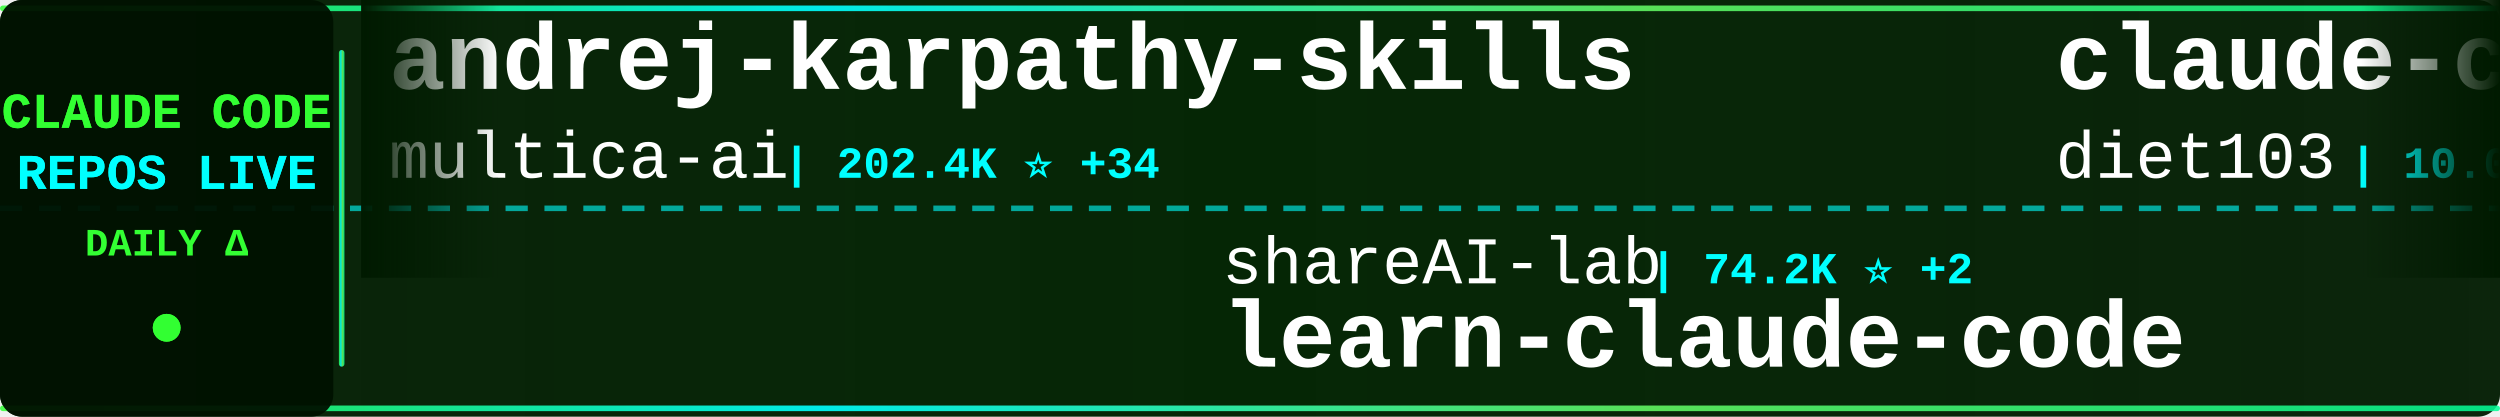
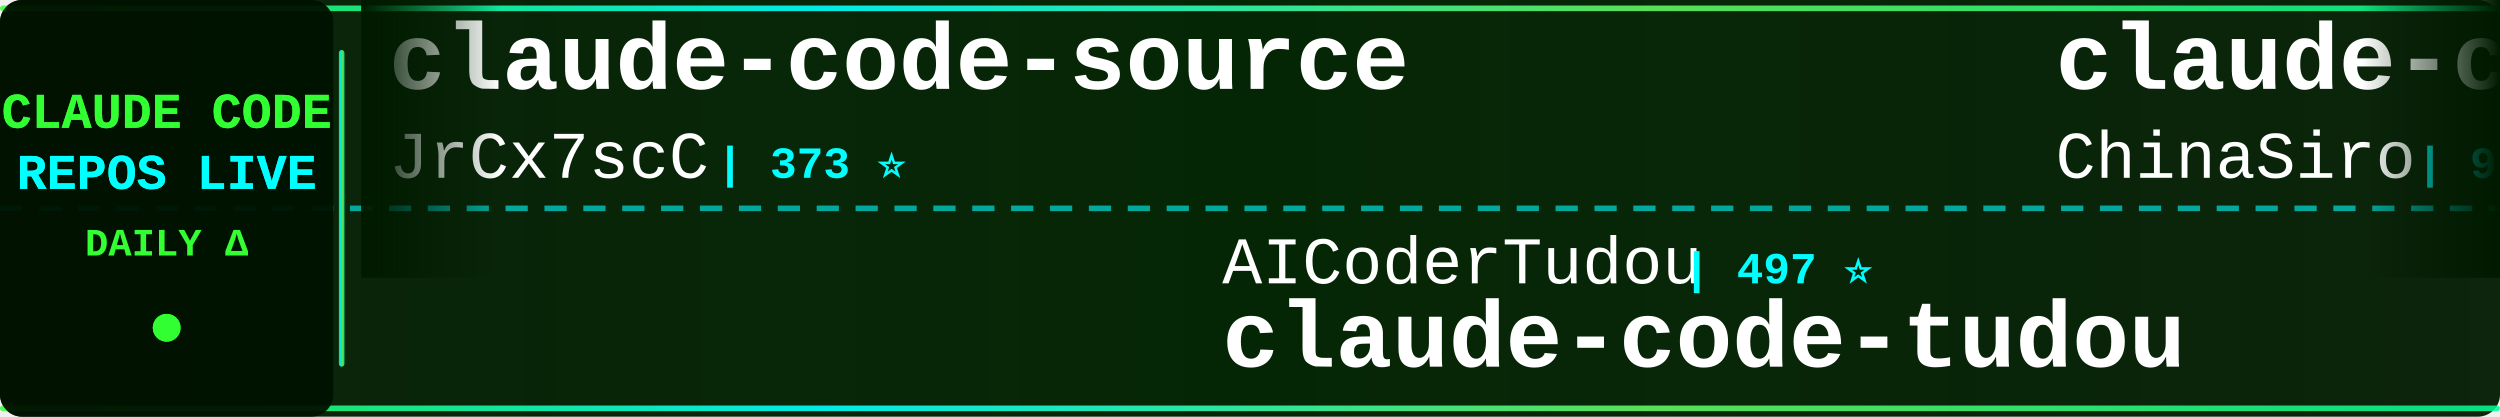
<svg xmlns="http://www.w3.org/2000/svg" width="900" height="150">
  <defs>
    <linearGradient id="tickerBg" x1="0%" y1="0%" x2="100%" y2="0%">
      <stop offset="0%" style="stop-color:#001a00;stop-opacity:0.95" />
      <stop offset="50%" style="stop-color:#002200;stop-opacity:0.98" />
      <stop offset="100%" style="stop-color:#001a00;stop-opacity:0.95" />
    </linearGradient>
    <linearGradient id="borderGrad" x1="0%" y1="0%" x2="100%" y2="0%">
      <stop offset="0%" style="stop-color:#33ff33;stop-opacity:0.85">
        <animate attributeName="stop-opacity" values="0.85;1;0.85" dur="2s" repeatCount="indefinite" />
      </stop>
      <stop offset="33%" style="stop-color:#00ffff;stop-opacity:0.9">
        <animate attributeName="stop-opacity" values="0.9;1;0.9" dur="2.2s" repeatCount="indefinite" />
      </stop>
      <stop offset="66%" style="stop-color:#66ff66;stop-opacity:0.85">
        <animate attributeName="stop-opacity" values="0.85;1;0.85" dur="1.8s" repeatCount="indefinite" />
      </stop>
      <stop offset="100%" style="stop-color:#00ff99;stop-opacity:0.85">
        <animate attributeName="stop-opacity" values="0.85;1;0.85" dur="2s" repeatCount="indefinite" />
      </stop>
    </linearGradient>
    <filter id="textGlow">
      <feGaussianBlur stdDeviation="0.1" result="coloredBlur" />
      <feMerge>
        <feMergeNode in="coloredBlur" />
        <feMergeNode in="SourceGraphic" />
      </feMerge>
    </filter>
    <filter id="metricGlow">
      <feGaussianBlur stdDeviation="0.2" result="coloredBlur" />
      <feMerge>
        <feMergeNode in="coloredBlur" />
        <feMergeNode in="SourceGraphic" />
      </feMerge>
    </filter>
    <linearGradient id="leftFade" x1="0%" y1="0%" x2="100%" y2="0%">
      <stop offset="0%" style="stop-color:#001a00;stop-opacity:1" />
      <stop offset="100%" style="stop-color:#001a00;stop-opacity:0" />
    </linearGradient>
    <linearGradient id="rightFade" x1="0%" y1="0%" x2="100%" y2="0%">
      <stop offset="0%" style="stop-color:#001a00;stop-opacity:0" />
      <stop offset="100%" style="stop-color:#001a00;stop-opacity:1" />
    </linearGradient>
  </defs>
  <rect width="900" height="150" fill="url(#tickerBg)" rx="8" />
  <rect x="0" y="2" width="900" height="2" fill="url(#borderGrad)" rx="1" />
  <rect x="0" y="146" width="900" height="2" fill="url(#borderGrad)" rx="1" />
  <line x1="0" y1="75" x2="900" y2="75" stroke="#00ffff" stroke-width="2" stroke-dasharray="8 6" opacity="0.6" />
  <rect x="0" y="0" width="120" height="150" fill="#001100" opacity="0.95" rx="8" />
  <text x="60" y="46" font-family="'Courier New', monospace" font-size="18" font-weight="bold" fill="#33ff33" text-anchor="middle" filter="url(#textGlow)">
    CLAUDE CODE
  </text>
  <text x="60" y="68" font-family="'Courier New', monospace" font-size="18" font-weight="bold" fill="#00ffff" text-anchor="middle" filter="url(#textGlow)">
    REPOS LIVE
  </text>
  <text x="60" y="92" font-family="'Courier New', monospace" font-size="14" font-weight="bold" fill="#33ff33" text-anchor="middle">
    DAILY Δ
  </text>
  <circle cx="60" cy="118" r="5" fill="#33ff33" filter="url(#metricGlow)">
    <animate attributeName="r" values="4;6;4" dur="1.5s" repeatCount="indefinite" />
    <animate attributeName="opacity" values="0.6;1;0.6" dur="1.5s" repeatCount="indefinite" />
  </circle>
  <rect x="122" y="18" width="2" height="114" fill="url(#borderGrad)" rx="1" />
  <clipPath id="tickerClip">
    <rect x="130" y="0" width="770" height="150" />
  </clipPath>
  <g clip-path="url(#tickerClip)">
    <g id="tickerItems">
      <animateTransform attributeName="transform" attributeType="XML" type="translate" from="0 0" to="-3000 0" dur="54s" repeatCount="indefinite" />
      <g transform="translate(0, 0)">
-         <text x="140" y="32" font-family="'Courier New', monospace" font-size="34" font-weight="bold" fill="#ffffff">andrej-karpathy-skills</text>
-         <text x="140" y="64" font-family="'Courier New', monospace" font-size="24" font-weight="normal" fill="#ffffff" opacity="1.0">multica-ai</text>
-         <text x="282" y="64" font-family="'Courier New', monospace" font-size="16" font-weight="bold" fill="#00ffff"> | 202.4K ⭐ +34</text>
+         <text x="140" y="32" font-family="'Courier New', monospace" font-size="34" font-weight="bold" fill="#ffffff">claude-code-source</text>
+         <text x="140" y="64" font-family="'Courier New', monospace" font-size="24" font-weight="normal" fill="#ffffff" opacity="1.0">JrCx7scC</text>
+         <text x="258" y="64" font-family="'Courier New', monospace" font-size="16" font-weight="bold" fill="#00ffff"> | 373 ⭐</text>
      </g>
      <g transform="translate(300, 0)">
-         <text x="140" y="102" font-family="'Courier New', monospace" font-size="24" font-weight="normal" fill="#ffffff" opacity="1.0">shareAI-lab</text>
-         <text x="294" y="102" font-family="'Courier New', monospace" font-size="16" font-weight="bold" fill="#00ffff"> | 74.2K ⭐ +2</text>
-         <text x="140" y="132" font-family="'Courier New', monospace" font-size="34" font-weight="bold" fill="#ffffff">learn-claude-code</text>
+         <text x="140" y="102" font-family="'Courier New', monospace" font-size="24" font-weight="normal" fill="#ffffff" opacity="1.0">AICoderTudou</text>
+         <text x="306" y="102" font-family="'Courier New', monospace" font-size="16" font-weight="bold" fill="#00ffff"> | 497 ⭐</text>
+         <text x="140" y="132" font-family="'Courier New', monospace" font-size="34" font-weight="bold" fill="#ffffff">claude-code-tudou</text>
      </g>
      <g transform="translate(600, 0)">
-         <text x="140" y="32" font-family="'Courier New', monospace" font-size="34" font-weight="bold" fill="#ffffff">claude-code-infrastructu...</text>
-         <text x="140" y="64" font-family="'Courier New', monospace" font-size="24" font-weight="normal" fill="#ffffff" opacity="1.0">diet103</text>
-         <text x="246" y="64" font-family="'Courier New', monospace" font-size="16" font-weight="bold" fill="#00ffff"> | 10.0K ⭐</text>
+         <text x="140" y="32" font-family="'Courier New', monospace" font-size="34" font-weight="bold" fill="#ffffff">claude-code-sourcemap</text>
+         <text x="140" y="64" font-family="'Courier New', monospace" font-size="24" font-weight="normal" fill="#ffffff" opacity="1.0">ChinaSiro</text>
+         <text x="270" y="64" font-family="'Courier New', monospace" font-size="16" font-weight="bold" fill="#00ffff"> | 9.6K ⭐ -1</text>
      </g>
      <g transform="translate(900, 0)">
-         <text x="140" y="102" font-family="'Courier New', monospace" font-size="24" font-weight="normal" fill="#ffffff" opacity="1.0">Chachamaru127</text>
-         <text x="318" y="102" font-family="'Courier New', monospace" font-size="16" font-weight="bold" fill="#00ffff"> | 3.1K ⭐</text>
-         <text x="140" y="132" font-family="'Courier New', monospace" font-size="34" font-weight="bold" fill="#ffffff">claude-code-harness</text>
+         <text x="140" y="102" font-family="'Courier New', monospace" font-size="24" font-weight="normal" fill="#ffffff" opacity="1.0">ghuntley</text>
+         <text x="258" y="102" font-family="'Courier New', monospace" font-size="16" font-weight="bold" fill="#00ffff"> | 989 ⭐</text>
+         <text x="140" y="132" font-family="'Courier New', monospace" font-size="34" font-weight="bold" fill="#ffffff">claude-code-source-code-...</text>
      </g>
      <g transform="translate(1200, 0)">
-         <text x="140" y="32" font-family="'Courier New', monospace" font-size="34" font-weight="bold" fill="#ffffff">claude-code-best-practic...</text>
-         <text x="140" y="64" font-family="'Courier New', monospace" font-size="24" font-weight="normal" fill="#ffffff" opacity="1.0">shanraisshan</text>
-         <text x="306" y="64" font-family="'Courier New', monospace" font-size="16" font-weight="bold" fill="#00ffff"> | 64.5K ⭐ -4</text>
+         <text x="140" y="32" font-family="'Courier New', monospace" font-size="34" font-weight="bold" fill="#ffffff">claude-code-proxy</text>
+         <text x="140" y="64" font-family="'Courier New', monospace" font-size="24" font-weight="normal" fill="#ffffff" opacity="1.0">1rgs</text>
+         <text x="210" y="64" font-family="'Courier New', monospace" font-size="16" font-weight="bold" fill="#00ffff"> | 3.7K ⭐</text>
      </g>
      <g transform="translate(1500, 0)">
-         <text x="140" y="102" font-family="'Courier New', monospace" font-size="24" font-weight="normal" fill="#ffffff" opacity="1.0">OneRedOak</text>
-         <text x="270" y="102" font-family="'Courier New', monospace" font-size="16" font-weight="bold" fill="#00ffff"> | 3.9K ⭐</text>
-         <text x="140" y="132" font-family="'Courier New', monospace" font-size="34" font-weight="bold" fill="#ffffff">claude-code-workflows</text>
+         <text x="140" y="102" font-family="'Courier New', monospace" font-size="24" font-weight="normal" fill="#ffffff" opacity="1.0">Donchitos</text>
+         <text x="270" y="102" font-family="'Courier New', monospace" font-size="16" font-weight="bold" fill="#00ffff"> | 23.9K ⭐ +4</text>
+         <text x="140" y="132" font-family="'Courier New', monospace" font-size="34" font-weight="bold" fill="#ffffff">Claude-Code-Game-Studios</text>
      </g>
      <g transform="translate(1800, 0)">
-         <text x="140" y="32" font-family="'Courier New', monospace" font-size="34" font-weight="bold" fill="#ffffff">claude-code-proxy</text>
-         <text x="140" y="64" font-family="'Courier New', monospace" font-size="24" font-weight="normal" fill="#ffffff" opacity="1.0">fuergaosi233</text>
-         <text x="306" y="64" font-family="'Courier New', monospace" font-size="16" font-weight="bold" fill="#00ffff"> | 2.8K ⭐</text>
-       </g>
-       <g transform="translate(2100, 0)">
-         <text x="140" y="102" font-family="'Courier New', monospace" font-size="24" font-weight="normal" fill="#ffffff" opacity="1.0">anthropics</text>
-         <text x="282" y="102" font-family="'Courier New', monospace" font-size="16" font-weight="bold" fill="#00ffff"> | 5.9K ⭐ +2</text>
-         <text x="140" y="132" font-family="'Courier New', monospace" font-size="34" font-weight="bold" fill="#ffffff">claude-code-security-rev...</text>
-       </g>
-       <g transform="translate(2400, 0)">
        <text x="140" y="32" font-family="'Courier New', monospace" font-size="34" font-weight="bold" fill="#ffffff">claude-code-guide</text>
        <text x="140" y="64" font-family="'Courier New', monospace" font-size="24" font-weight="normal" fill="#ffffff" opacity="1.0">Cranot</text>
        <text x="234" y="64" font-family="'Courier New', monospace" font-size="16" font-weight="bold" fill="#00ffff"> | 2.9K ⭐</text>
      </g>
+       <g transform="translate(2100, 0)">
+         <text x="140" y="102" font-family="'Courier New', monospace" font-size="24" font-weight="normal" fill="#ffffff" opacity="1.0">zstmfhy</text>
+         <text x="246" y="102" font-family="'Courier New', monospace" font-size="16" font-weight="bold" fill="#00ffff"> | 190 ⭐</text>
+         <text x="140" y="132" font-family="'Courier New', monospace" font-size="34" font-weight="bold" fill="#ffffff">Claude-code</text>
+       </g>
+       <g transform="translate(2400, 0)">
+         <text x="140" y="32" font-family="'Courier New', monospace" font-size="34" font-weight="bold" fill="#ffffff">claude-code-templates</text>
+         <text x="140" y="64" font-family="'Courier New', monospace" font-size="24" font-weight="normal" fill="#ffffff" opacity="1.0">davila7</text>
+         <text x="246" y="64" font-family="'Courier New', monospace" font-size="16" font-weight="bold" fill="#00ffff"> | 30.2K ⭐ +2</text>
+       </g>
      <g transform="translate(2700, 0)">
-         <text x="140" y="102" font-family="'Courier New', monospace" font-size="24" font-weight="normal" fill="#ffffff" opacity="1.0">feiskyer</text>
-         <text x="258" y="102" font-family="'Courier New', monospace" font-size="16" font-weight="bold" fill="#00ffff"> | 1.6K ⭐</text>
-         <text x="140" y="132" font-family="'Courier New', monospace" font-size="34" font-weight="bold" fill="#ffffff">claude-code-settings</text>
+         <text x="140" y="102" font-family="'Courier New', monospace" font-size="24" font-weight="normal" fill="#ffffff" opacity="1.0">https-deeplearning-ai</text>
+         <text x="414" y="102" font-family="'Courier New', monospace" font-size="16" font-weight="bold" fill="#00ffff"> | 540 ⭐ +1</text>
+         <text x="140" y="132" font-family="'Courier New', monospace" font-size="34" font-weight="bold" fill="#ffffff">sc-claude-code-files</text>
      </g>
      <g transform="translate(3000, 0)">
-         <text x="140" y="32" font-family="'Courier New', monospace" font-size="34" font-weight="bold" fill="#ffffff">andrej-karpathy-skills</text>
-         <text x="140" y="64" font-family="'Courier New', monospace" font-size="24" font-weight="normal" fill="#ffffff" opacity="1.0">multica-ai</text>
-         <text x="282" y="64" font-family="'Courier New', monospace" font-size="16" font-weight="bold" fill="#00ffff"> | 202.4K ⭐ +34</text>
+         <text x="140" y="32" font-family="'Courier New', monospace" font-size="34" font-weight="bold" fill="#ffffff">claude-code-source</text>
+         <text x="140" y="64" font-family="'Courier New', monospace" font-size="24" font-weight="normal" fill="#ffffff" opacity="1.0">JrCx7scC</text>
+         <text x="258" y="64" font-family="'Courier New', monospace" font-size="16" font-weight="bold" fill="#00ffff"> | 373 ⭐</text>
      </g>
      <g transform="translate(3300, 0)">
-         <text x="140" y="102" font-family="'Courier New', monospace" font-size="24" font-weight="normal" fill="#ffffff" opacity="1.0">shareAI-lab</text>
-         <text x="294" y="102" font-family="'Courier New', monospace" font-size="16" font-weight="bold" fill="#00ffff"> | 74.2K ⭐ +2</text>
-         <text x="140" y="132" font-family="'Courier New', monospace" font-size="34" font-weight="bold" fill="#ffffff">learn-claude-code</text>
+         <text x="140" y="102" font-family="'Courier New', monospace" font-size="24" font-weight="normal" fill="#ffffff" opacity="1.0">AICoderTudou</text>
+         <text x="306" y="102" font-family="'Courier New', monospace" font-size="16" font-weight="bold" fill="#00ffff"> | 497 ⭐</text>
+         <text x="140" y="132" font-family="'Courier New', monospace" font-size="34" font-weight="bold" fill="#ffffff">claude-code-tudou</text>
      </g>
      <g transform="translate(3600, 0)">
-         <text x="140" y="32" font-family="'Courier New', monospace" font-size="34" font-weight="bold" fill="#ffffff">claude-code-infrastructu...</text>
-         <text x="140" y="64" font-family="'Courier New', monospace" font-size="24" font-weight="normal" fill="#ffffff" opacity="1.0">diet103</text>
-         <text x="246" y="64" font-family="'Courier New', monospace" font-size="16" font-weight="bold" fill="#00ffff"> | 10.0K ⭐</text>
+         <text x="140" y="32" font-family="'Courier New', monospace" font-size="34" font-weight="bold" fill="#ffffff">claude-code-sourcemap</text>
+         <text x="140" y="64" font-family="'Courier New', monospace" font-size="24" font-weight="normal" fill="#ffffff" opacity="1.0">ChinaSiro</text>
+         <text x="270" y="64" font-family="'Courier New', monospace" font-size="16" font-weight="bold" fill="#00ffff"> | 9.6K ⭐ -1</text>
      </g>
      <g transform="translate(3900, 0)">
-         <text x="140" y="102" font-family="'Courier New', monospace" font-size="24" font-weight="normal" fill="#ffffff" opacity="1.0">Chachamaru127</text>
-         <text x="318" y="102" font-family="'Courier New', monospace" font-size="16" font-weight="bold" fill="#00ffff"> | 3.1K ⭐</text>
-         <text x="140" y="132" font-family="'Courier New', monospace" font-size="34" font-weight="bold" fill="#ffffff">claude-code-harness</text>
+         <text x="140" y="102" font-family="'Courier New', monospace" font-size="24" font-weight="normal" fill="#ffffff" opacity="1.0">ghuntley</text>
+         <text x="258" y="102" font-family="'Courier New', monospace" font-size="16" font-weight="bold" fill="#00ffff"> | 989 ⭐</text>
+         <text x="140" y="132" font-family="'Courier New', monospace" font-size="34" font-weight="bold" fill="#ffffff">claude-code-source-code-...</text>
      </g>
    </g>
  </g>
  <rect x="130" y="0" width="50" height="100" fill="url(#leftFade)" />
  <rect x="850" y="0" width="50" height="100" fill="url(#rightFade)" />
</svg>
